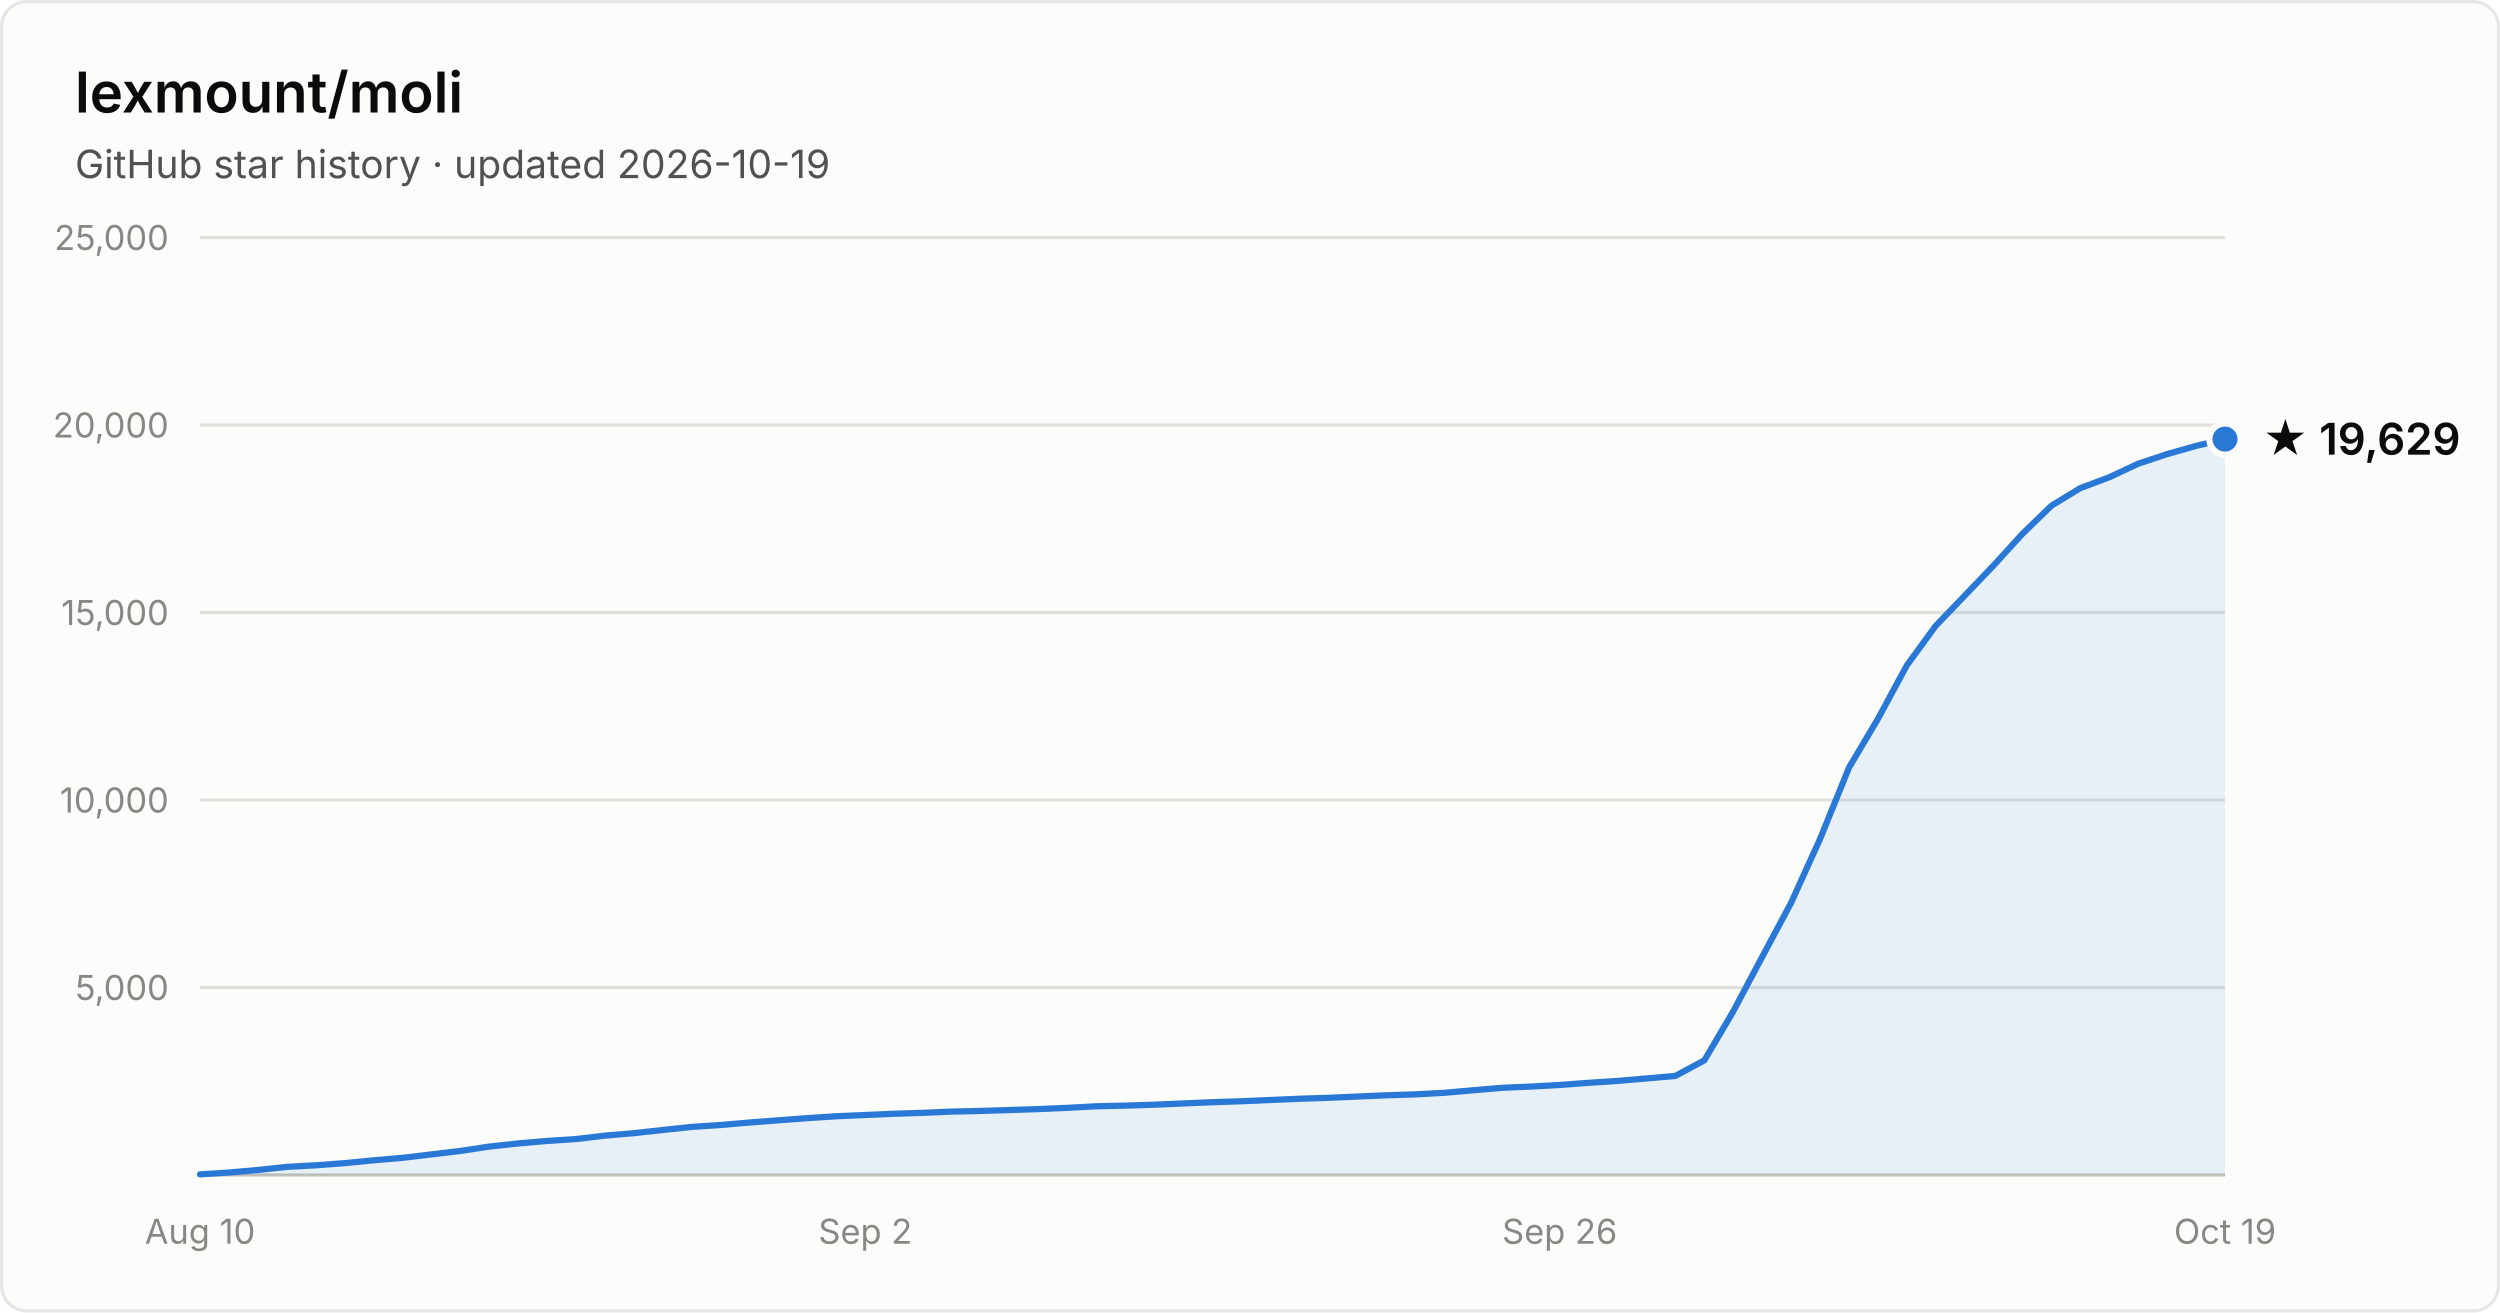
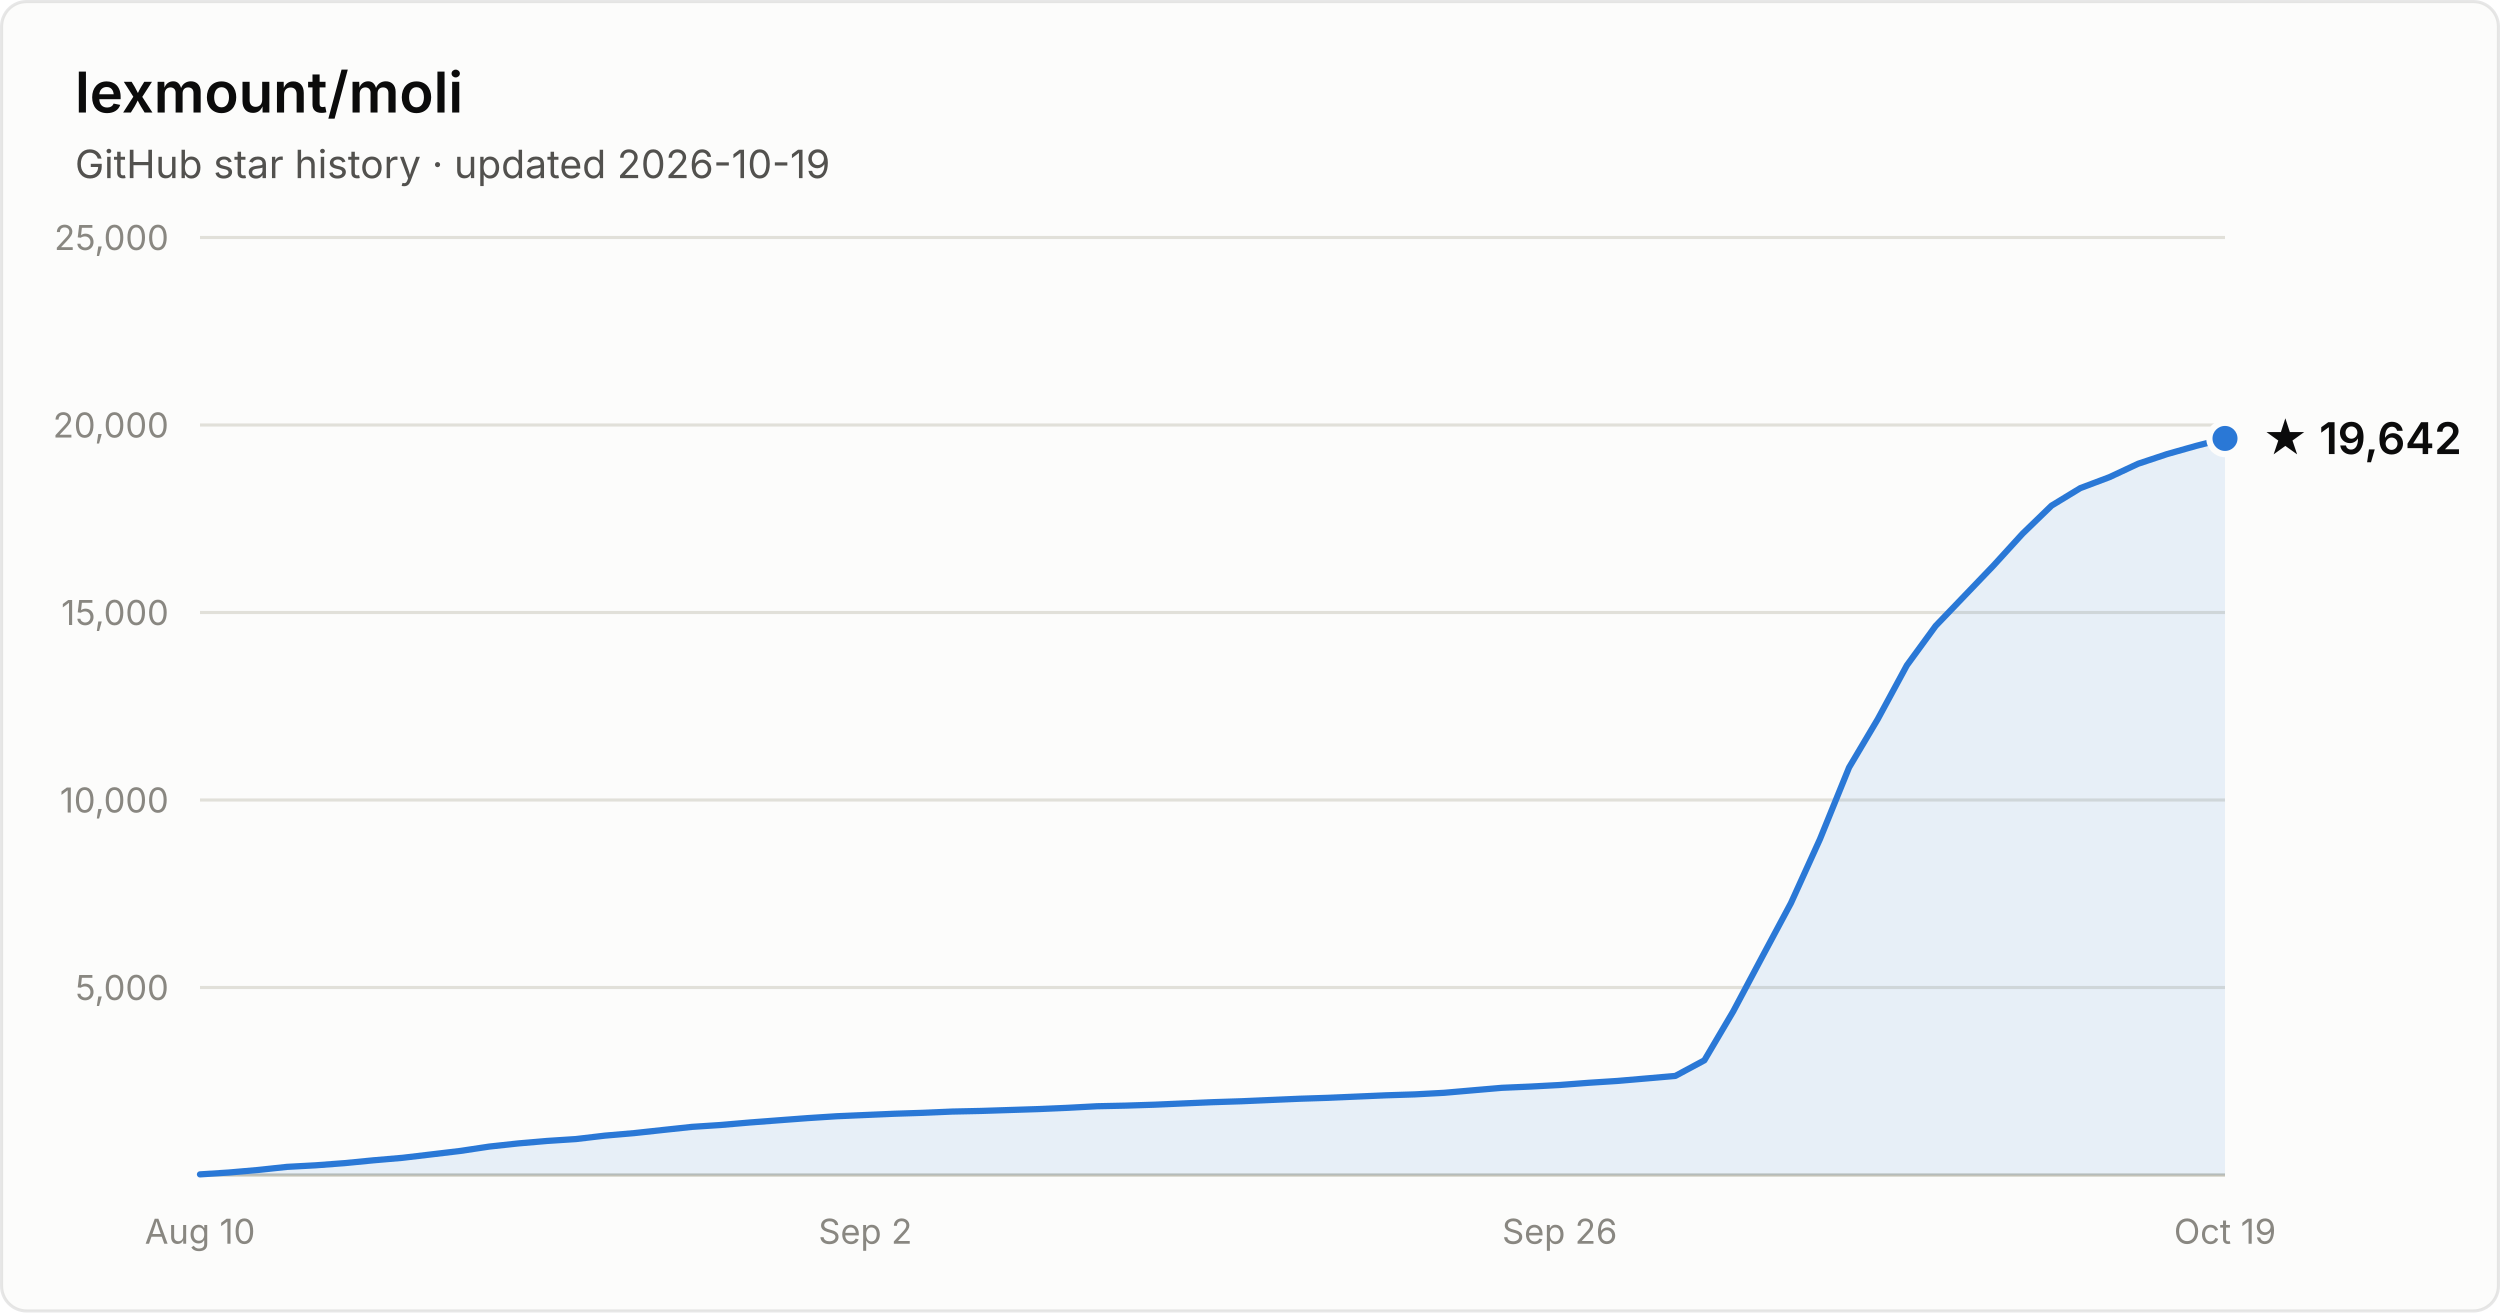
- <svg xmlns="http://www.w3.org/2000/svg" width="800" height="420" viewBox="0 0 800 420" font-family="system-ui, -apple-system, Segoe UI, sans-serif" role="img" aria-label="Star history of lexmount/moli: 19,629 stars as of 2026-10-19">
+ <svg xmlns="http://www.w3.org/2000/svg" width="800" height="420" viewBox="0 0 800 420" font-family="system-ui, -apple-system, Segoe UI, sans-serif" role="img" aria-label="Star history of lexmount/moli: 19,642 stars as of 2026-10-19">
  <rect x="0.5" y="0.5" width="799" height="419" rx="8" fill="#fcfcfb" stroke="rgba(11,11,11,0.10)" />
  <text x="24" y="36" fill="#0b0b0b" font-size="18" font-weight="600">lexmount/moli</text>
  <text x="24" y="57" fill="#52514e" font-size="12.5">GitHub star history · updated 2026-10-19</text>
  <line x1="64" y1="316.0" x2="712" y2="316.0" stroke="#e1e0d9" stroke-width="1" />
  <text x="54" y="320.0" text-anchor="end" fill="#898781" font-size="11" style="font-variant-numeric:tabular-nums">5,000</text>
  <line x1="64" y1="256.0" x2="712" y2="256.0" stroke="#e1e0d9" stroke-width="1" />
  <text x="54" y="260.0" text-anchor="end" fill="#898781" font-size="11" style="font-variant-numeric:tabular-nums">10,000</text>
  <line x1="64" y1="196.0" x2="712" y2="196.0" stroke="#e1e0d9" stroke-width="1" />
  <text x="54" y="200.0" text-anchor="end" fill="#898781" font-size="11" style="font-variant-numeric:tabular-nums">15,000</text>
  <line x1="64" y1="136.0" x2="712" y2="136.0" stroke="#e1e0d9" stroke-width="1" />
  <text x="54" y="140.0" text-anchor="end" fill="#898781" font-size="11" style="font-variant-numeric:tabular-nums">20,000</text>
  <line x1="64" y1="76.0" x2="712" y2="76.0" stroke="#e1e0d9" stroke-width="1" />
  <text x="54" y="80.0" text-anchor="end" fill="#898781" font-size="11" style="font-variant-numeric:tabular-nums">25,000</text>
  <line x1="64" y1="376" x2="712" y2="376" stroke="#c3c2b7" stroke-width="1" />
  <text x="64.0" y="398" text-anchor="middle" fill="#898781" font-size="11" style="font-variant-numeric:tabular-nums">Aug 10</text>
  <text x="276.9" y="398" text-anchor="middle" fill="#898781" font-size="11" style="font-variant-numeric:tabular-nums">Sep 2</text>
  <text x="499.1" y="398" text-anchor="middle" fill="#898781" font-size="11" style="font-variant-numeric:tabular-nums">Sep 26</text>
  <text x="712.0" y="398" text-anchor="middle" fill="#898781" font-size="11" style="font-variant-numeric:tabular-nums">Oct 19</text>
-   <path d="M64.0 375.8 L73.3 375.2 L82.5 374.4 L91.8 373.4 L101.0 372.9 L110.3 372.2 L119.5 371.3 L128.8 370.5 L138.1 369.4 L147.3 368.3 L156.6 366.9 L165.8 365.9 L175.1 365.1 L184.3 364.5 L193.6 363.4 L202.9 362.6 L212.1 361.6 L221.4 360.6 L230.6 360.0 L239.9 359.2 L249.1 358.5 L258.4 357.8 L267.7 357.2 L276.9 356.8 L286.2 356.4 L295.4 356.1 L304.7 355.7 L313.9 355.5 L323.2 355.2 L332.5 354.9 L341.7 354.5 L351.0 354.0 L360.2 353.8 L369.5 353.5 L378.7 353.1 L388.0 352.7 L397.3 352.4 L406.5 352.0 L415.8 351.6 L425.0 351.3 L434.3 350.9 L443.5 350.5 L452.8 350.2 L462.1 349.7 L471.3 348.9 L480.6 348.1 L489.8 347.7 L499.1 347.2 L508.3 346.5 L517.6 345.9 L526.9 345.1 L536.1 344.3 L545.4 339.3 L554.6 323.7 L563.9 306.2 L573.1 289.0 L582.4 268.5 L591.7 245.6 L600.9 230.1 L610.2 212.9 L619.4 200.3 L628.7 190.6 L637.9 181.0 L647.2 170.8 L656.5 161.8 L665.7 156.2 L675.0 152.7 L684.2 148.4 L693.5 145.3 L702.7 142.7 L712.0 140.5 L712.0 376 L64.0 376 Z" fill="#2a78d6" fill-opacity="0.1" />
-   <path d="M64.0 375.8 L73.3 375.2 L82.5 374.4 L91.8 373.4 L101.0 372.9 L110.3 372.2 L119.5 371.3 L128.8 370.5 L138.1 369.4 L147.3 368.3 L156.6 366.9 L165.8 365.9 L175.1 365.1 L184.3 364.5 L193.6 363.4 L202.9 362.6 L212.1 361.6 L221.4 360.6 L230.6 360.0 L239.9 359.2 L249.1 358.5 L258.4 357.8 L267.7 357.2 L276.9 356.8 L286.2 356.4 L295.4 356.1 L304.7 355.7 L313.9 355.5 L323.2 355.2 L332.5 354.9 L341.7 354.5 L351.0 354.0 L360.2 353.8 L369.5 353.5 L378.7 353.1 L388.0 352.7 L397.3 352.4 L406.5 352.0 L415.8 351.6 L425.0 351.3 L434.3 350.9 L443.5 350.5 L452.8 350.2 L462.1 349.7 L471.3 348.9 L480.6 348.1 L489.8 347.7 L499.1 347.2 L508.3 346.5 L517.6 345.9 L526.9 345.1 L536.1 344.3 L545.4 339.3 L554.6 323.7 L563.9 306.2 L573.1 289.0 L582.4 268.5 L591.7 245.6 L600.9 230.1 L610.2 212.9 L619.4 200.3 L628.7 190.6 L637.9 181.0 L647.2 170.8 L656.5 161.8 L665.7 156.2 L675.0 152.7 L684.2 148.4 L693.5 145.3 L702.7 142.7 L712.0 140.5" fill="none" stroke="#2a78d6" stroke-width="2" stroke-linejoin="round" stroke-linecap="round" />
-   <circle cx="712.0" cy="140.5" r="5" fill="#2a78d6" stroke="#fcfcfb" stroke-width="2" />
-   <text x="724.0" y="145.5" fill="#0b0b0b" font-size="14" font-weight="600">★ 19,629</text>
+   <path d="M64.0 375.8 L73.3 375.2 L82.5 374.4 L91.8 373.4 L101.0 372.9 L110.3 372.2 L119.5 371.3 L128.8 370.5 L138.1 369.4 L147.3 368.3 L156.6 366.9 L165.8 365.9 L175.1 365.1 L184.3 364.5 L193.6 363.4 L202.9 362.6 L212.1 361.6 L221.4 360.6 L230.6 360.0 L239.9 359.2 L249.1 358.5 L258.4 357.8 L267.7 357.2 L276.9 356.8 L286.2 356.4 L295.4 356.1 L304.7 355.7 L313.9 355.5 L323.2 355.2 L332.5 354.9 L341.7 354.5 L351.0 354.0 L360.2 353.8 L369.5 353.5 L378.7 353.1 L388.0 352.7 L397.3 352.4 L406.5 352.0 L415.8 351.6 L425.0 351.3 L434.3 350.9 L443.5 350.5 L452.8 350.2 L462.1 349.7 L471.3 348.9 L480.6 348.1 L489.8 347.7 L499.1 347.2 L508.3 346.5 L517.6 345.9 L526.9 345.1 L536.1 344.3 L545.4 339.3 L554.6 323.7 L563.9 306.2 L573.1 289.0 L582.4 268.5 L591.7 245.6 L600.9 230.1 L610.2 212.9 L619.4 200.3 L628.7 190.6 L637.9 181.0 L647.2 170.8 L656.5 161.8 L665.7 156.2 L675.0 152.7 L684.2 148.4 L693.5 145.3 L702.7 142.7 L712.0 140.3 L712.0 376 L64.0 376 Z" fill="#2a78d6" fill-opacity="0.1" />
+   <path d="M64.0 375.8 L73.3 375.2 L82.5 374.4 L91.8 373.4 L101.0 372.9 L110.3 372.2 L119.5 371.3 L128.8 370.5 L138.1 369.4 L147.3 368.3 L156.6 366.9 L165.8 365.9 L175.1 365.1 L184.3 364.5 L193.6 363.4 L202.9 362.6 L212.1 361.6 L221.4 360.6 L230.6 360.0 L239.9 359.2 L249.1 358.5 L258.4 357.8 L267.7 357.2 L276.9 356.8 L286.2 356.4 L295.4 356.1 L304.7 355.7 L313.9 355.5 L323.2 355.2 L332.5 354.9 L341.7 354.5 L351.0 354.0 L360.2 353.8 L369.5 353.5 L378.7 353.1 L388.0 352.7 L397.3 352.4 L406.5 352.0 L415.8 351.6 L425.0 351.3 L434.3 350.9 L443.5 350.5 L452.8 350.2 L462.1 349.7 L471.3 348.9 L480.6 348.1 L489.8 347.7 L499.1 347.2 L508.3 346.5 L517.6 345.9 L526.9 345.1 L536.1 344.3 L545.4 339.3 L554.6 323.7 L563.9 306.2 L573.1 289.0 L582.4 268.5 L591.7 245.6 L600.9 230.1 L610.2 212.9 L619.4 200.3 L628.7 190.6 L637.9 181.0 L647.2 170.8 L656.5 161.8 L665.7 156.2 L675.0 152.7 L684.2 148.4 L693.5 145.3 L702.7 142.7 L712.0 140.3" fill="none" stroke="#2a78d6" stroke-width="2" stroke-linejoin="round" stroke-linecap="round" />
+   <circle cx="712.0" cy="140.3" r="5" fill="#2a78d6" stroke="#fcfcfb" stroke-width="2" />
+   <text x="724.0" y="145.3" fill="#0b0b0b" font-size="14" font-weight="600">★ 19,642</text>
</svg>
